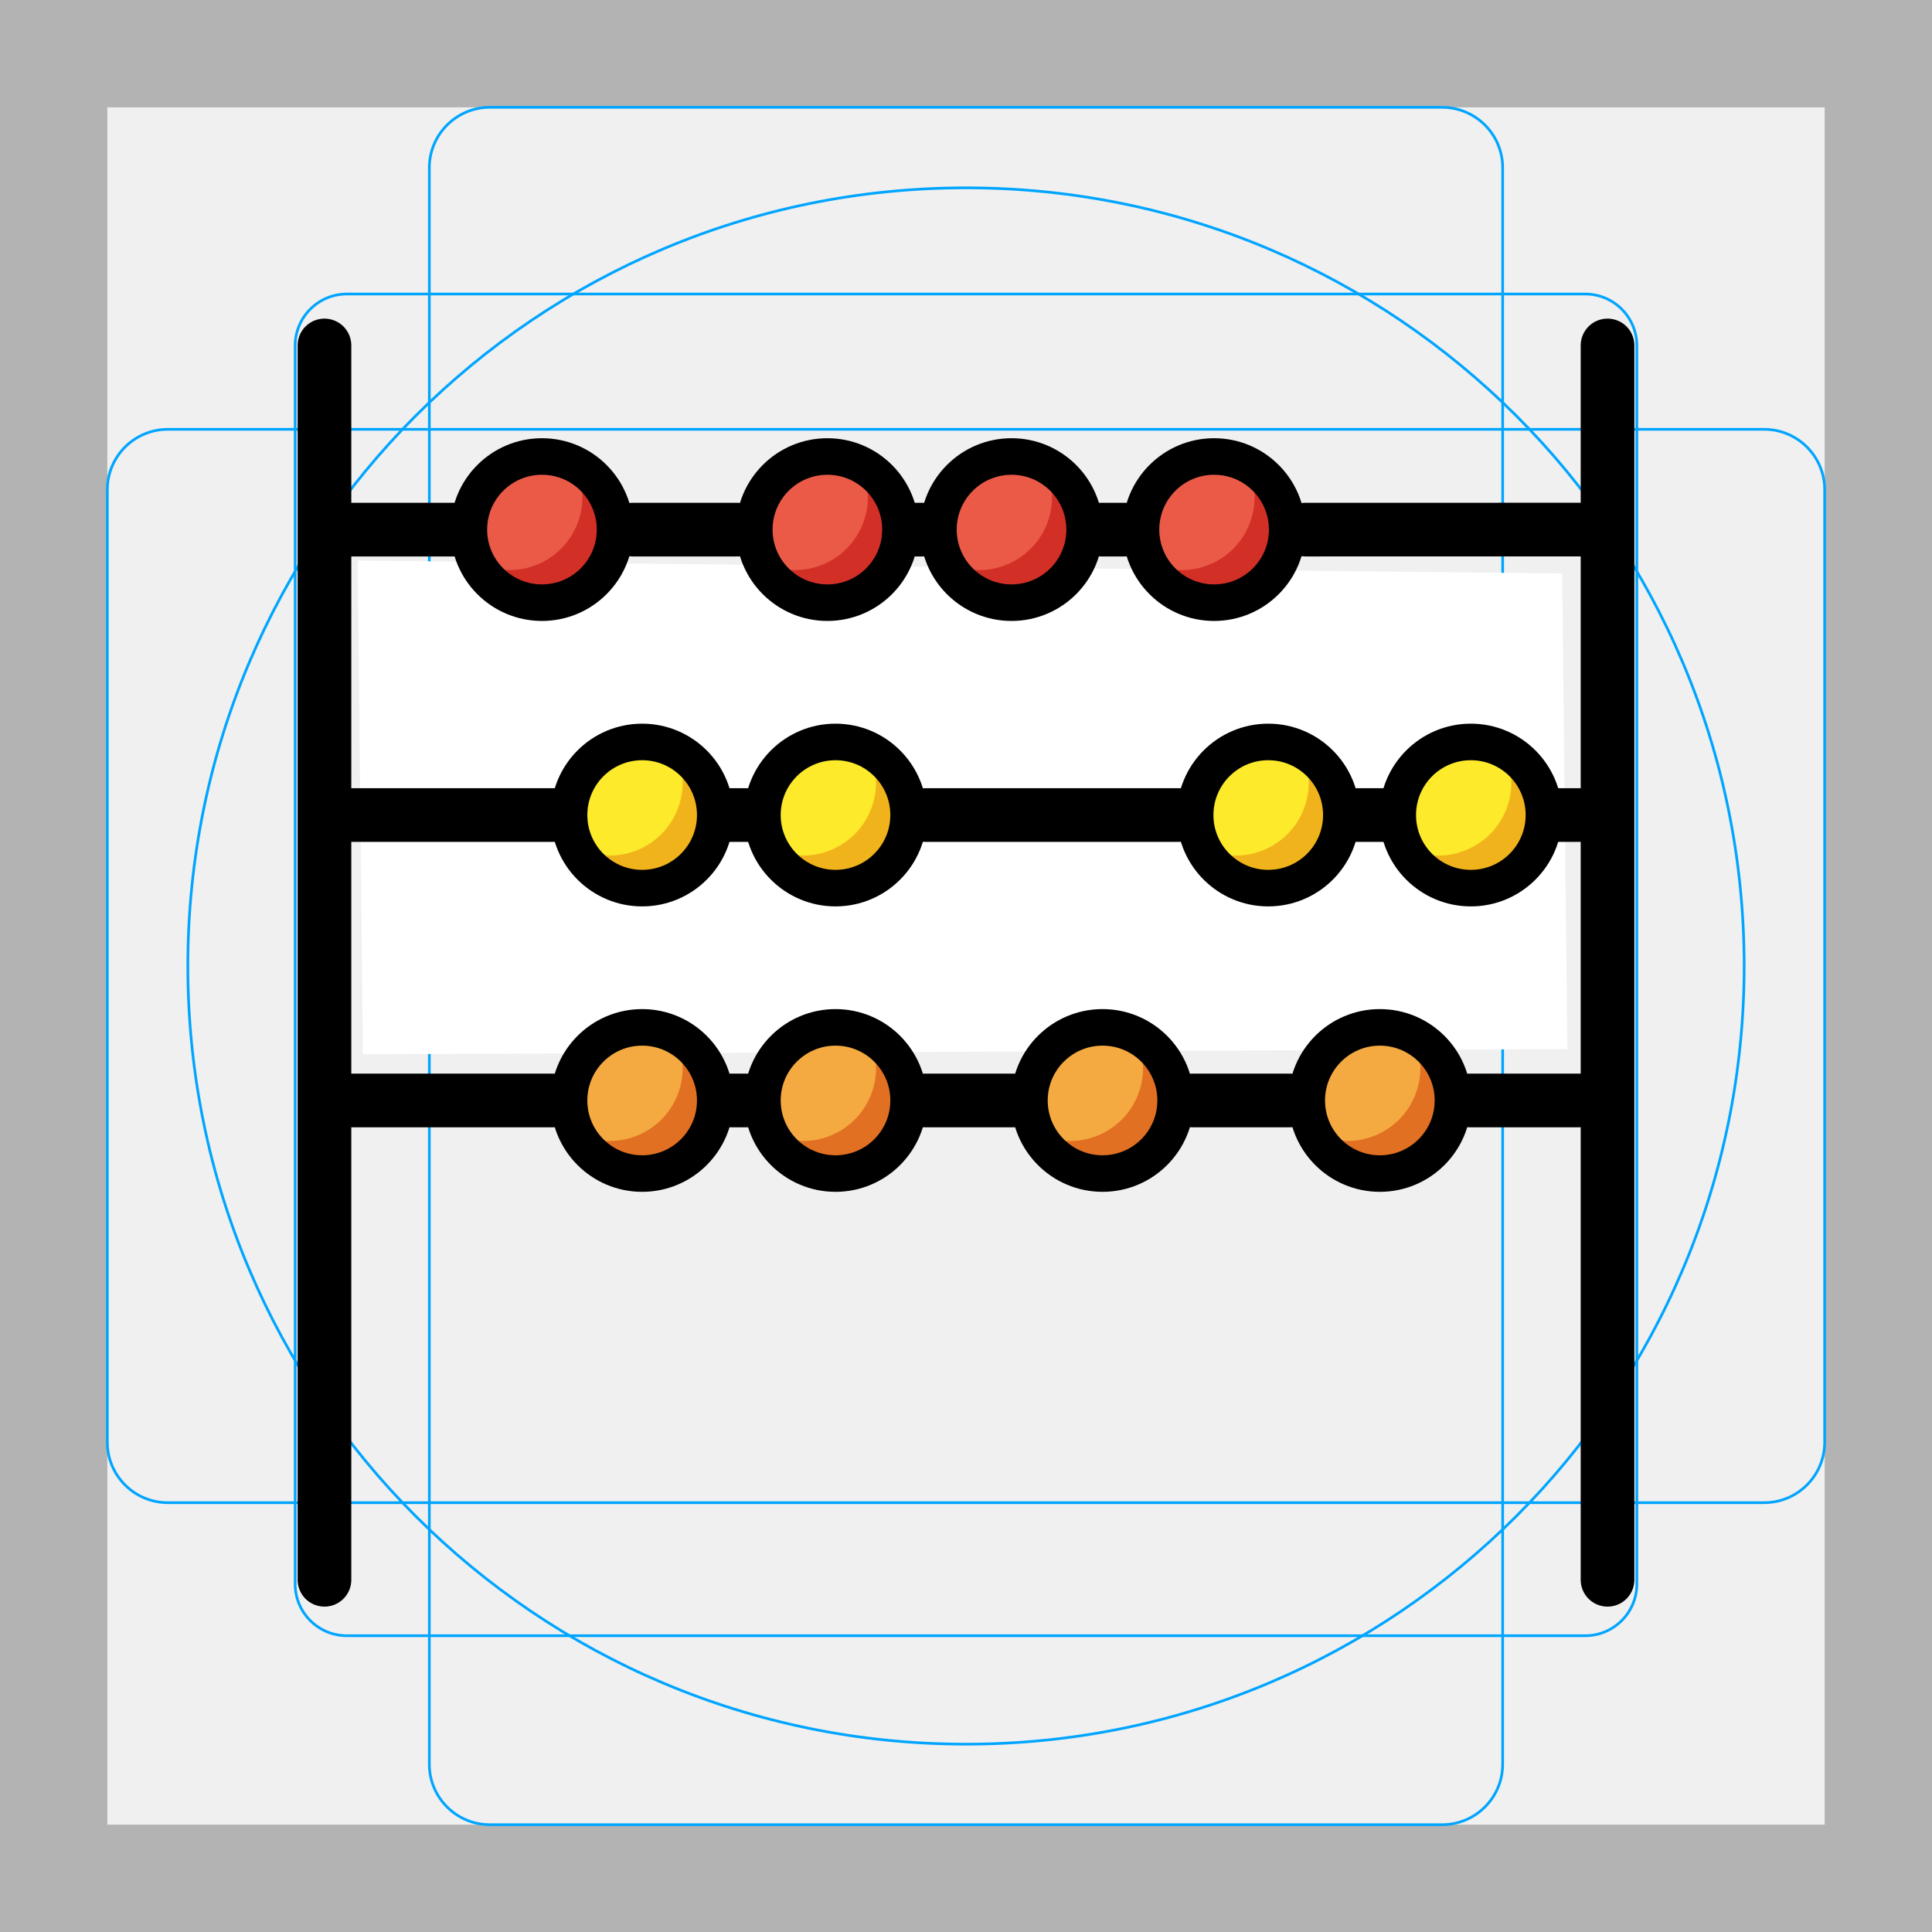
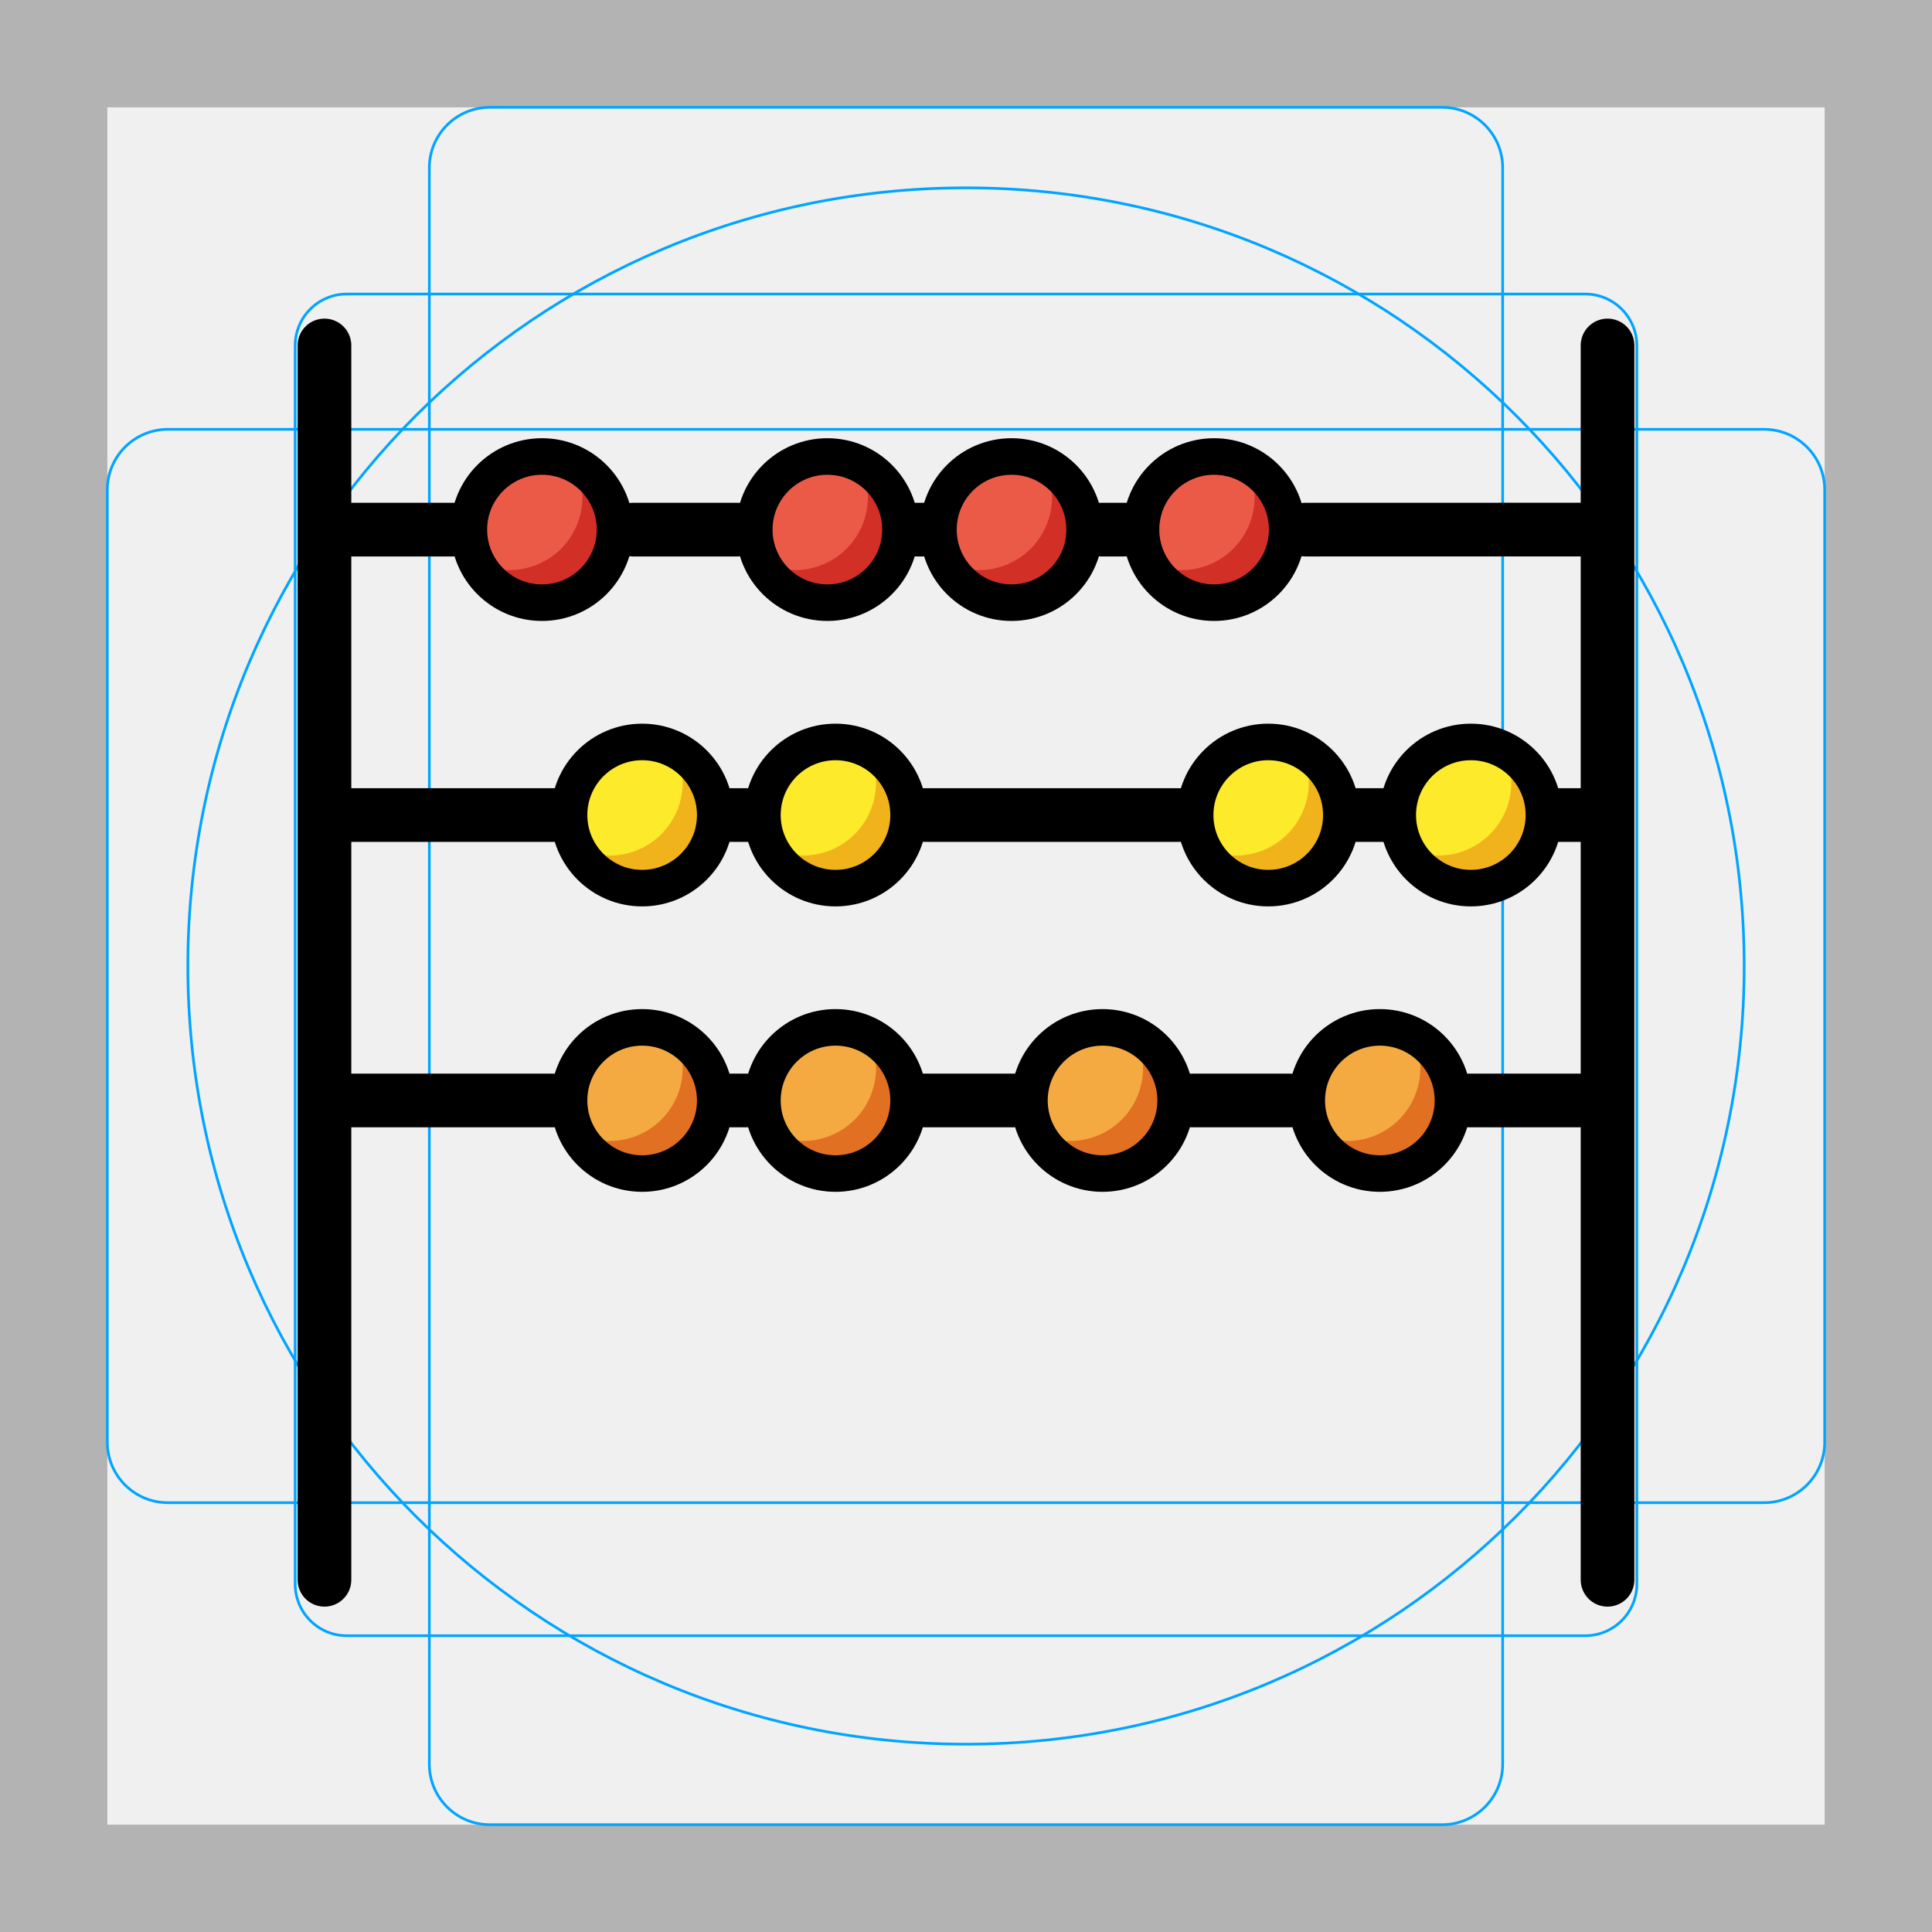
<svg xmlns="http://www.w3.org/2000/svg" id="emoji" viewBox="0 0 72 72">
  <g id="grid">
    <path fill="#b3b3b3" d="m68,4v64H4V4h64m4-4H0v72h72V0Z" />
    <path fill="none" stroke="#00a5ff" stroke-miterlimit="10" stroke-width="0.1" d="m12.923,10.958h46.154c1.062,0,1.923.861,1.923,1.923h0v46.154c0,1.062-.861,1.923-1.923,1.923H12.923c-1.062,0-1.923-.861-1.923-1.923h0V12.881c0-1.062.861-1.923,1.923-1.923h0Z" />
    <rect x="16" y="4" rx="2.254" ry="2.254" width="40" height="64" fill="none" stroke="#00a5ff" stroke-miterlimit="10" stroke-width="0.1" />
    <rect x="4" y="16" rx="2.254" ry="2.254" width="64" height="40" fill="none" stroke="#00a5ff" stroke-miterlimit="10" stroke-width="0.1" />
    <circle cx="36" cy="36" r="29" fill="none" stroke="#00a5ff" stroke-miterlimit="10" stroke-width="0.1" />
  </g>
  <g id="color">
-     <polygon fill="#fff" points="13.331 20.892 13.523 39.289 58.41 39.097 58.217 21.373 13.331 20.892" />
    <circle cx="20.197" cy="19.736" r="2.724" fill="#ea5a47" />
    <path fill="#d22f27" d="m21.276,17.057c.811,1.265.443,2.948-.822,3.759-.895.574-2.042.574-2.937,0,.809,1.267,2.491,1.639,3.759.831s1.639-2.491.831-3.759c-.213-.334-.497-.618-.831-.831Z" />
    <circle cx="30.834" cy="19.736" r="2.724" fill="#ea5a47" />
    <path fill="#d22f27" d="m31.914,17.057c.811,1.265.443,2.948-.822,3.759-.895.574-2.042.574-2.937,0,.809,1.267,2.491,1.639,3.759.831s1.639-2.491.831-3.759c-.213-.334-.497-.618-.831-.831Z" />
    <circle cx="37.697" cy="19.736" r="2.724" fill="#ea5a47" />
    <path fill="#d22f27" d="m38.777,17.057c.811,1.265.443,2.948-.822,3.759-.895.574-2.042.574-2.937,0,.809,1.267,2.491,1.639,3.759.831s1.639-2.491.831-3.759c-.213-.334-.497-.618-.831-.831Z" />
    <circle cx="45.246" cy="19.736" r="2.724" fill="#ea5a47" />
    <path fill="#d22f27" d="m46.326,17.057c.811,1.265.443,2.948-.822,3.759-.895.574-2.042.574-2.937,0,.809,1.267,2.491,1.639,3.759.831s1.639-2.491.831-3.759c-.213-.334-.497-.618-.831-.831Z" />
    <circle cx="23.931" cy="30.374" r="2.724" fill="#fcea2b" />
    <path fill="#f1b31c" d="m25.011,27.695c.811,1.265.443,2.948-.821,3.759-.895.574-2.042.574-2.937,0,.809,1.267,2.491,1.639,3.759.831s1.639-2.491.831-3.759c-.213-.334-.497-.618-.831-.831Z" />
    <circle cx="31.137" cy="30.374" r="2.724" fill="#fcea2b" />
    <path fill="#f1b31c" d="m32.217,27.695c.811,1.265.444,2.948-.821,3.759-.895.574-2.043.574-2.938,0,.808,1.268,2.491,1.64,3.759.831,1.268-.808,1.64-2.491.831-3.759-.213-.334-.497-.618-.831-.831Z" />
    <circle cx="47.264" cy="30.374" r="2.724" fill="#fcea2b" />
    <path fill="#f1b31c" d="m48.344,27.695c.811,1.265.443,2.948-.821,3.759-.895.574-2.042.574-2.937,0,.809,1.267,2.491,1.639,3.759.831s1.639-2.491.831-3.759c-.213-.334-.497-.618-.831-.831Z" />
    <circle cx="54.814" cy="30.374" r="2.724" fill="#fcea2b" />
    <path fill="#f1b31c" d="m55.893,27.695c.811,1.265.444,2.948-.821,3.759-.895.574-2.043.574-2.938,0,.808,1.268,2.491,1.64,3.759.831,1.268-.808,1.64-2.491.831-3.759-.213-.334-.497-.618-.831-.831Z" />
    <circle cx="23.931" cy="41.011" r="2.724" fill="#f4aa41" />
    <path fill="#e27022" d="m25.011,38.332c.811,1.265.444,2.948-.821,3.759-.895.574-2.043.574-2.938,0,.808,1.268,2.491,1.64,3.759.831s1.64-2.491.831-3.759c-.213-.334-.497-.618-.831-.831Z" />
    <circle cx="31.137" cy="41.011" r="2.724" fill="#f4aa41" />
    <path fill="#e27022" d="m32.217,38.332c.811,1.265.444,2.948-.821,3.759-.895.574-2.043.574-2.938,0,.808,1.268,2.491,1.64,3.759.831s1.64-2.491.831-3.759c-.213-.334-.497-.618-.831-.831Z" />
    <circle cx="41.088" cy="41.011" r="2.724" fill="#f4aa41" />
    <path fill="#e27022" d="m42.168,38.332c.811,1.265.444,2.948-.821,3.759-.895.574-2.043.574-2.938,0,.808,1.268,2.491,1.64,3.759.831s1.64-2.491.831-3.759c-.213-.334-.497-.618-.831-.831Z" />
    <circle cx="51.423" cy="41.011" r="2.724" fill="#f4aa41" />
    <path fill="#e27022" d="m52.502,38.332c.811,1.265.444,2.948-.821,3.759-.895.574-2.043.574-2.938,0,.808,1.268,2.491,1.64,3.759.831s1.64-2.491.831-3.759c-.213-.334-.497-.618-.831-.831Z" />
  </g>
  <g id="line">
    <line x1="12.092" x2="12.092" y1="58.874" y2="12.874" fill="none" stroke="#000" stroke-linecap="round" stroke-linejoin="round" stroke-width="2" />
    <line x1="48.651" x2="59.546" y1="19.737" y2="19.736" fill="none" stroke="#000" stroke-linecap="round" stroke-linejoin="round" stroke-width="2" />
    <line x1="41.023" x2="41.892" y1="19.737" y2="19.737" fill="none" stroke="#000" stroke-linecap="round" stroke-linejoin="round" stroke-width="2" />
    <line x1="34.144" x2="34.407" y1="19.737" y2="19.737" fill="none" stroke="#000" stroke-linecap="round" stroke-linejoin="round" stroke-width="2" />
    <line x1="23.586" x2="27.473" y1="19.737" y2="19.737" fill="none" stroke="#000" stroke-linecap="round" stroke-linejoin="round" stroke-width="2" />
    <line x1="12.859" x2="16.891" y1="19.737" y2="19.737" fill="none" stroke="#000" stroke-linecap="round" stroke-linejoin="round" stroke-width="2" />
    <line x1="59.908" x2="59.908" y1="58.874" y2="12.874" fill="none" stroke="#000" stroke-linecap="round" stroke-linejoin="round" stroke-width="2" />
    <circle cx="20.197" cy="19.736" r="2.724" fill="none" stroke="#000" stroke-miterlimit="10" stroke-width="1.362" />
    <circle cx="30.834" cy="19.736" r="2.724" fill="none" stroke="#000" stroke-miterlimit="10" stroke-width="1.362" />
    <circle cx="37.697" cy="19.736" r="2.724" fill="none" stroke="#000" stroke-miterlimit="10" stroke-width="1.362" />
    <circle cx="45.246" cy="19.736" r="2.724" fill="none" stroke="#000" stroke-miterlimit="10" stroke-width="1.362" />
    <line x1="58.075" x2="58.859" y1="30.374" y2="30.374" fill="none" stroke="#000" stroke-linecap="round" stroke-linejoin="round" stroke-width="2" />
    <line x1="50.557" x2="51.542" y1="30.374" y2="30.374" fill="none" stroke="#000" stroke-linecap="round" stroke-linejoin="round" stroke-width="2" />
    <line x1="34.48" x2="43.922" y1="30.374" y2="30.374" fill="none" stroke="#000" stroke-linecap="round" stroke-linejoin="round" stroke-width="2" />
    <line x1="27.183" x2="27.885" y1="30.374" y2="30.374" fill="none" stroke="#000" stroke-linecap="round" stroke-linejoin="round" stroke-width="2" />
    <line x1="12.859" x2="20.634" y1="30.374" y2="30.374" fill="none" stroke="#000" stroke-linecap="round" stroke-linejoin="round" stroke-width="2" />
    <circle cx="23.931" cy="30.374" r="2.724" fill="none" stroke="#000" stroke-miterlimit="10" stroke-width="1.362" />
    <circle cx="31.137" cy="30.374" r="2.724" fill="none" stroke="#000" stroke-miterlimit="10" stroke-width="1.362" />
    <circle cx="47.264" cy="30.374" r="2.724" fill="none" stroke="#000" stroke-miterlimit="10" stroke-width="1.362" />
    <circle cx="54.814" cy="30.374" r="2.724" fill="none" stroke="#000" stroke-miterlimit="10" stroke-width="1.362" />
    <line x1="54.76" x2="58.859" y1="41.011" y2="41.011" fill="none" stroke="#000" stroke-linecap="round" stroke-linejoin="round" stroke-width="2" />
    <line x1="44.44" x2="48.071" y1="41.011" y2="41.011" fill="none" stroke="#000" stroke-linecap="round" stroke-linejoin="round" stroke-width="2" />
    <line x1="34.458" x2="37.791" y1="41.011" y2="41.011" fill="none" stroke="#000" stroke-linecap="round" stroke-linejoin="round" stroke-width="2" />
    <line x1="27.252" x2="27.812" y1="41.011" y2="41.011" fill="none" stroke="#000" stroke-linecap="round" stroke-linejoin="round" stroke-width="2" />
    <line x1="12.859" x2="20.606" y1="41.011" y2="41.011" fill="none" stroke="#000" stroke-linecap="round" stroke-linejoin="round" stroke-width="2" />
    <circle cx="23.931" cy="41.011" r="2.724" fill="none" stroke="#000" stroke-miterlimit="10" stroke-width="1.362" />
    <circle cx="31.137" cy="41.011" r="2.724" fill="none" stroke="#000" stroke-miterlimit="10" stroke-width="1.362" />
    <circle cx="41.088" cy="41.011" r="2.724" fill="none" stroke="#000" stroke-miterlimit="10" stroke-width="1.362" />
    <circle cx="51.423" cy="41.011" r="2.724" fill="none" stroke="#000" stroke-miterlimit="10" stroke-width="1.362" />
  </g>
</svg>
